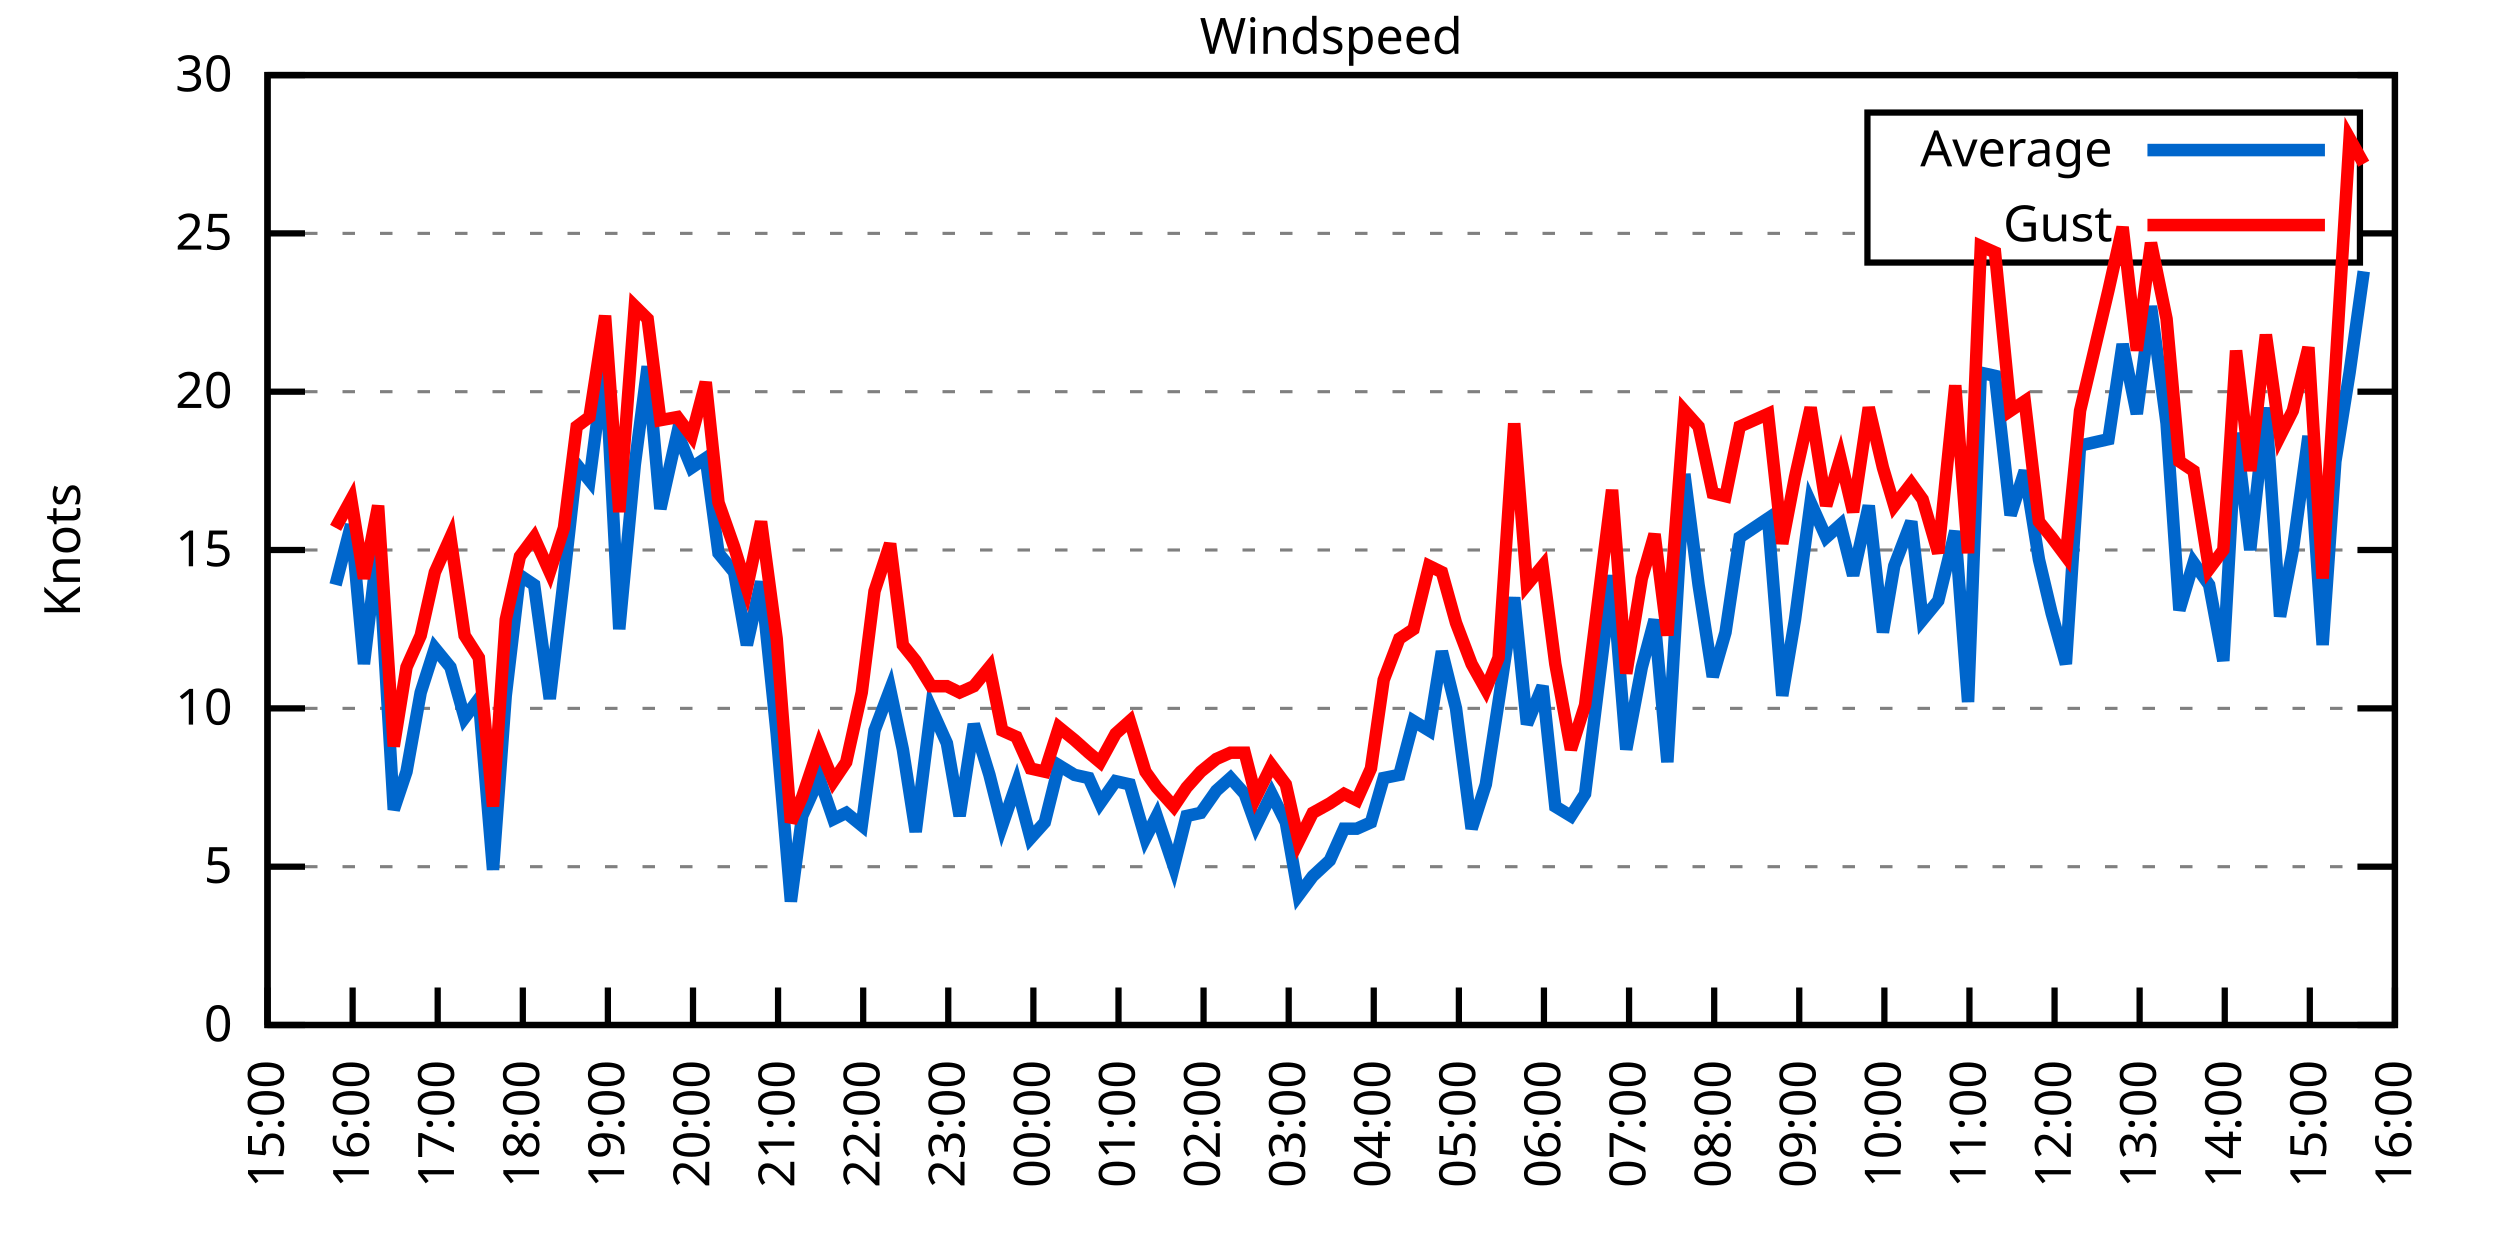
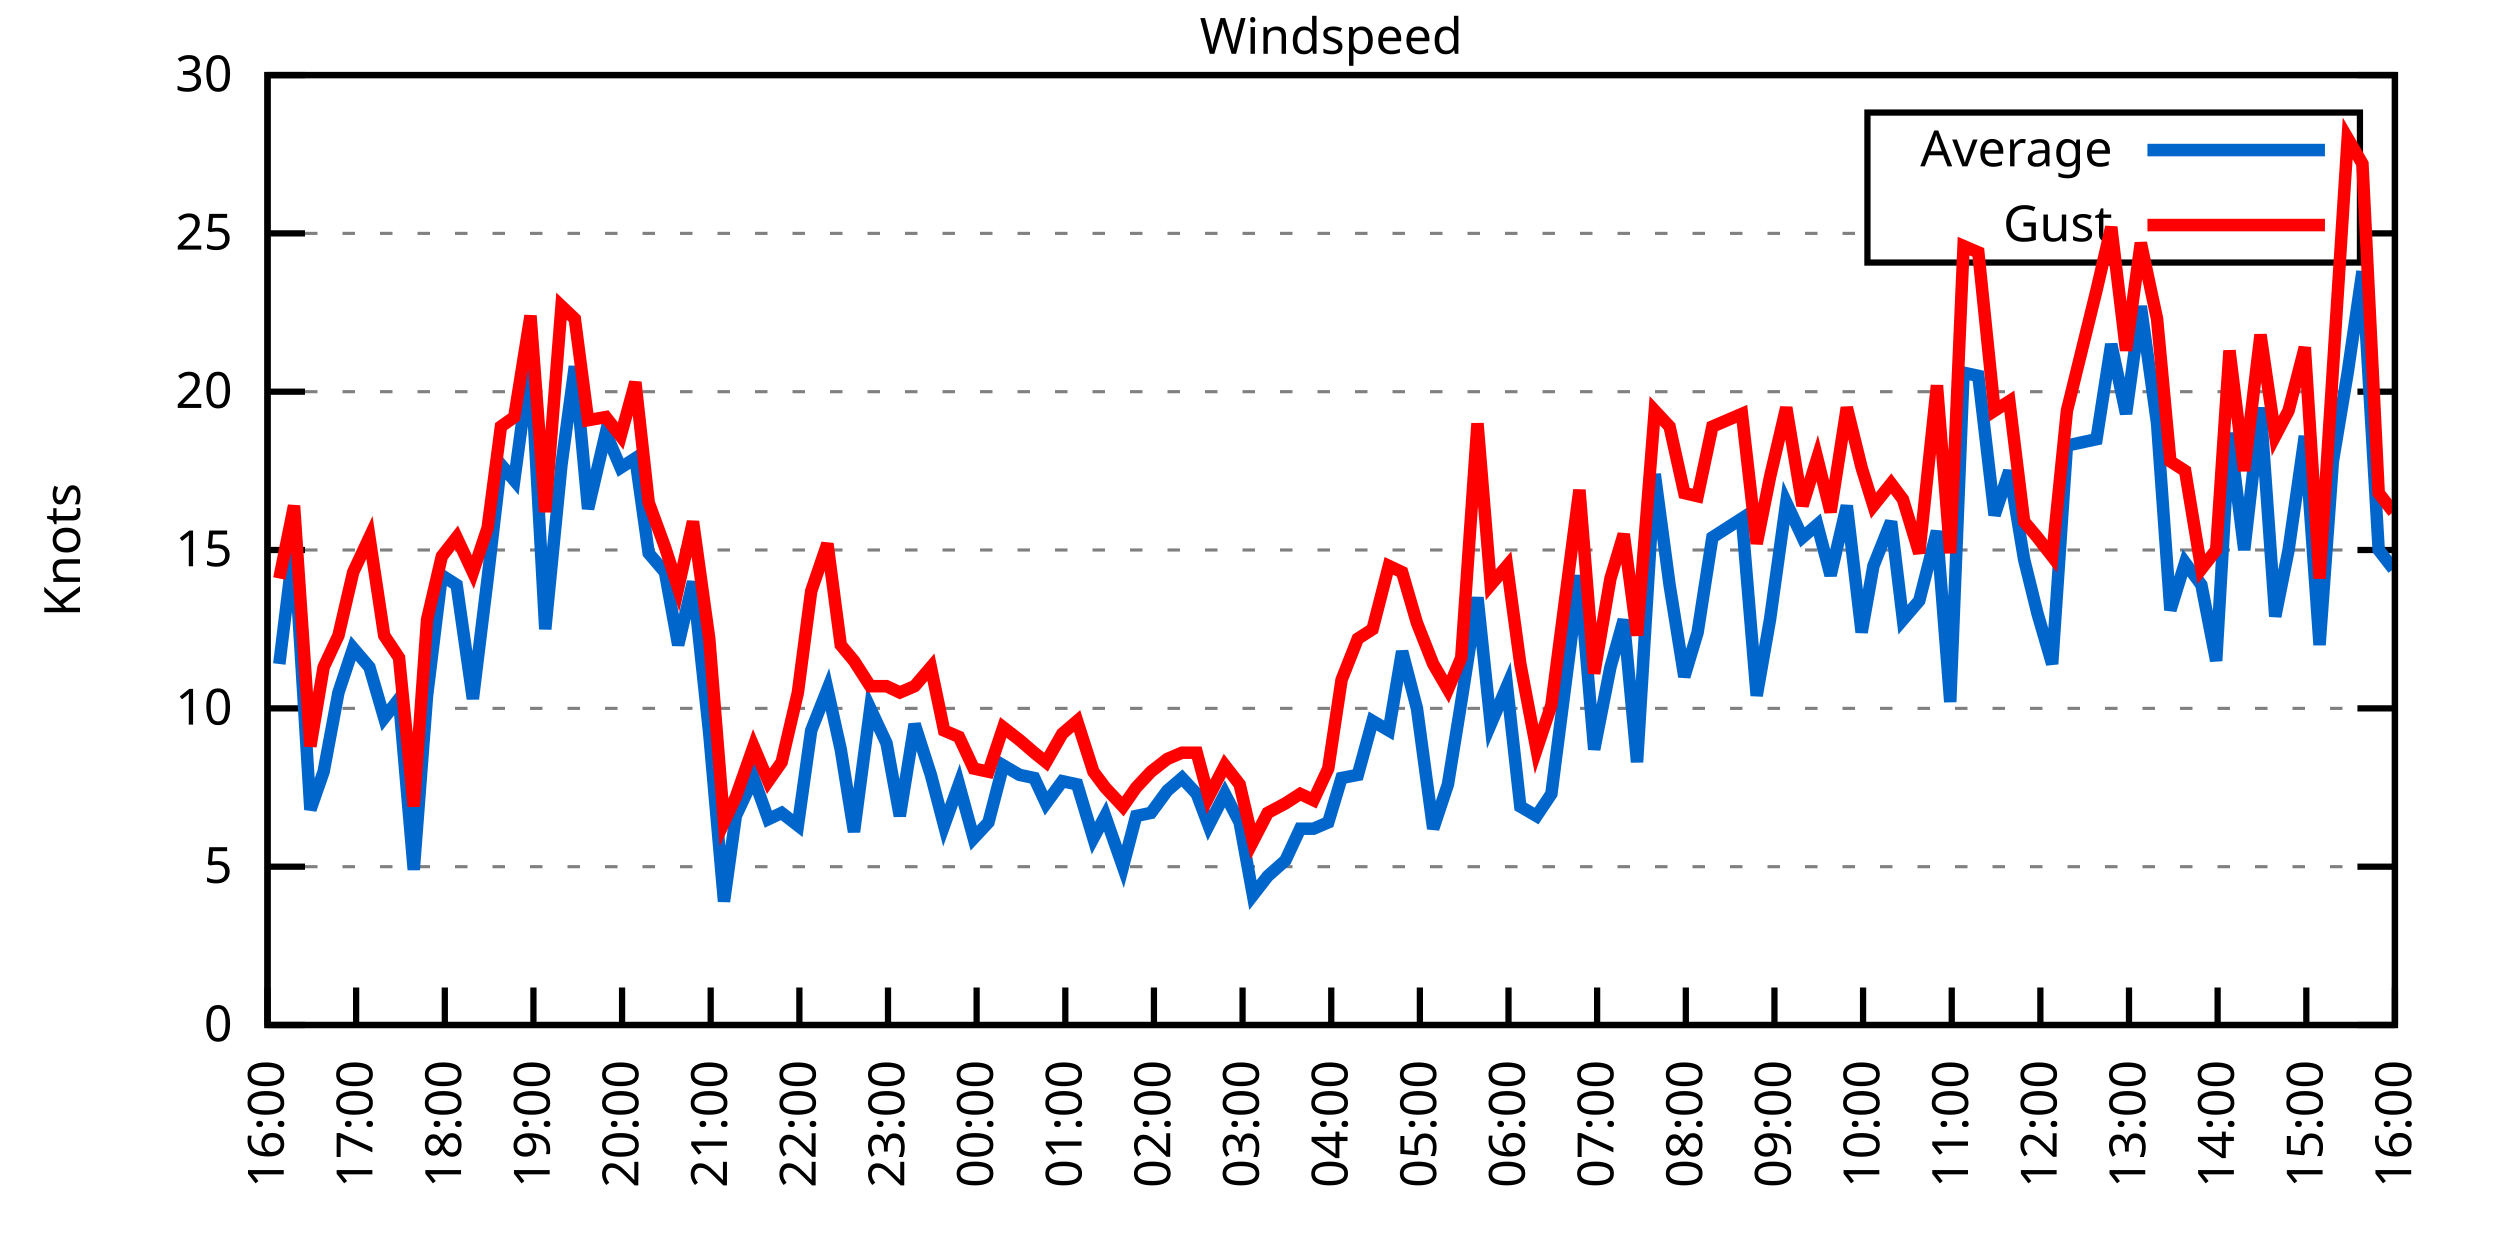
<svg xmlns="http://www.w3.org/2000/svg" xmlns:xlink="http://www.w3.org/1999/xlink" width="400" height="200" viewBox="0 0 400 200">
  <g id="gnuplot_canvas">
    <rect x="0" y="0" width="400" height="200" fill="none" />
    <defs>
      <circle id="gpDot" r="0.5" stroke-width="0.5" stroke="currentColor" />
      <path id="gpPt0" stroke-width="0.333" stroke="currentColor" d="M-1,0 h2 M0,-1 v2" />
      <path id="gpPt1" stroke-width="0.333" stroke="currentColor" d="M-1,-1 L1,1 M1,-1 L-1,1" />
      <path id="gpPt2" stroke-width="0.333" stroke="currentColor" d="M-1,0 L1,0 M0,-1 L0,1 M-1,-1 L1,1 M-1,1 L1,-1" />
      <rect id="gpPt3" stroke-width="0.333" stroke="currentColor" x="-1" y="-1" width="2" height="2" />
      <rect id="gpPt4" stroke-width="0.333" stroke="currentColor" fill="currentColor" x="-1" y="-1" width="2" height="2" />
      <circle id="gpPt5" stroke-width="0.333" stroke="currentColor" cx="0" cy="0" r="1" />
      <use xlink:href="#gpPt5" id="gpPt6" fill="currentColor" stroke="none" />
      <path id="gpPt7" stroke-width="0.333" stroke="currentColor" d="M0,-1.33 L-1.33,0.67 L1.33,0.67 z" />
      <use xlink:href="#gpPt7" id="gpPt8" fill="currentColor" stroke="none" />
      <use xlink:href="#gpPt7" id="gpPt9" stroke="currentColor" transform="rotate(180)" />
      <use xlink:href="#gpPt9" id="gpPt10" fill="currentColor" stroke="none" />
      <use xlink:href="#gpPt3" id="gpPt11" stroke="currentColor" transform="rotate(45)" />
      <use xlink:href="#gpPt11" id="gpPt12" fill="currentColor" stroke="none" />
      <path id="gpPt13" stroke-width="0.333" stroke="currentColor" d="M0,1.330 L1.265,0.411 L0.782,-1.067 L-0.782,-1.076 L-1.265,0.411 z" />
      <use xlink:href="#gpPt13" id="gpPt14" fill="currentColor" stroke="none" />
      <filter id="textbox" filterUnits="objectBoundingBox" x="0" y="0" height="1" width="1">
        <feFlood flood-color="white" flood-opacity="1" result="bgnd" />
        <feComposite in="SourceGraphic" in2="bgnd" operator="atop" />
      </filter>
      <filter id="greybox" filterUnits="objectBoundingBox" x="0" y="0" height="1" width="1">
        <feFlood flood-color="lightgrey" flood-opacity="1" result="grey" />
        <feComposite in="SourceGraphic" in2="grey" operator="atop" />
      </filter>
    </defs>
    <g fill="none" color="white" stroke="currentColor" stroke-width="1.00" stroke-linecap="butt" stroke-linejoin="miter">
</g>
    <g fill="none" color="black" stroke="currentColor" stroke-width="1.00" stroke-linecap="butt" stroke-linejoin="miter">
      <g stroke="none" shape-rendering="crispEdges">
        <polygon fill="rgb(255, 255, 255)" points="42.80,164.00 383.18,164.00 383.18,12.02 42.80,12.02 " />
      </g>
    </g>
    <g fill="none" color="black" stroke="currentColor" stroke-width="1.00" stroke-linecap="butt" stroke-linejoin="miter">
</g>
    <g fill="none" color="black" stroke="black" stroke-width="0.50" stroke-linecap="butt" stroke-linejoin="miter">
</g>
    <g fill="none" color="gray" stroke="currentColor" stroke-width="0.50" stroke-linecap="butt" stroke-linejoin="miter">
      <path stroke="gray" stroke-dasharray="2,4" class="gridline" d="M42.80,164.00 L383.19,164.00  " />
    </g>
    <g fill="none" color="gray" stroke="gray" stroke-width="1.00" stroke-linecap="butt" stroke-linejoin="miter">
</g>
    <g fill="none" color="black" stroke="currentColor" stroke-width="1.00" stroke-linecap="butt" stroke-linejoin="miter">
      <path stroke="black" d="M42.80,164.00 L48.80,164.00 M383.19,164.00 L377.19,164.00  " />
      <g transform="translate(37.20,166.60)" stroke="none" fill="black" font-family="Sans" font-size="8.00" text-anchor="end">
        <text>
          <tspan font-family="Sans"> 0</tspan>
        </text>
      </g>
    </g>
    <g fill="none" color="black" stroke="currentColor" stroke-width="1.00" stroke-linecap="butt" stroke-linejoin="miter">
</g>
    <g fill="none" color="black" stroke="black" stroke-width="0.50" stroke-linecap="butt" stroke-linejoin="miter">
</g>
    <g fill="none" color="gray" stroke="currentColor" stroke-width="0.50" stroke-linecap="butt" stroke-linejoin="miter">
      <path stroke="gray" stroke-dasharray="2,4" class="gridline" d="M42.80,138.67 L383.19,138.67  " />
    </g>
    <g fill="none" color="gray" stroke="gray" stroke-width="1.00" stroke-linecap="butt" stroke-linejoin="miter">
</g>
    <g fill="none" color="black" stroke="currentColor" stroke-width="1.00" stroke-linecap="butt" stroke-linejoin="miter">
      <path stroke="black" d="M42.80,138.67 L48.80,138.67 M383.19,138.67 L377.19,138.67  " />
      <g transform="translate(37.20,141.27)" stroke="none" fill="black" font-family="Sans" font-size="8.00" text-anchor="end">
        <text>
          <tspan font-family="Sans"> 5</tspan>
        </text>
      </g>
    </g>
    <g fill="none" color="black" stroke="currentColor" stroke-width="1.00" stroke-linecap="butt" stroke-linejoin="miter">
</g>
    <g fill="none" color="black" stroke="black" stroke-width="0.50" stroke-linecap="butt" stroke-linejoin="miter">
</g>
    <g fill="none" color="gray" stroke="currentColor" stroke-width="0.50" stroke-linecap="butt" stroke-linejoin="miter">
      <path stroke="gray" stroke-dasharray="2,4" class="gridline" d="M42.80,113.34 L383.19,113.34  " />
    </g>
    <g fill="none" color="gray" stroke="gray" stroke-width="1.00" stroke-linecap="butt" stroke-linejoin="miter">
</g>
    <g fill="none" color="black" stroke="currentColor" stroke-width="1.00" stroke-linecap="butt" stroke-linejoin="miter">
      <path stroke="black" d="M42.80,113.34 L48.80,113.34 M383.19,113.34 L377.19,113.34  " />
      <g transform="translate(37.20,115.94)" stroke="none" fill="black" font-family="Sans" font-size="8.00" text-anchor="end">
        <text>
          <tspan font-family="Sans"> 10</tspan>
        </text>
      </g>
    </g>
    <g fill="none" color="black" stroke="currentColor" stroke-width="1.00" stroke-linecap="butt" stroke-linejoin="miter">
</g>
    <g fill="none" color="black" stroke="black" stroke-width="0.50" stroke-linecap="butt" stroke-linejoin="miter">
</g>
    <g fill="none" color="gray" stroke="currentColor" stroke-width="0.50" stroke-linecap="butt" stroke-linejoin="miter">
      <path stroke="gray" stroke-dasharray="2,4" class="gridline" d="M42.80,88.00 L383.19,88.00  " />
    </g>
    <g fill="none" color="gray" stroke="gray" stroke-width="1.00" stroke-linecap="butt" stroke-linejoin="miter">
</g>
    <g fill="none" color="black" stroke="currentColor" stroke-width="1.00" stroke-linecap="butt" stroke-linejoin="miter">
      <path stroke="black" d="M42.80,88.00 L48.80,88.00 M383.19,88.00 L377.19,88.00  " />
      <g transform="translate(37.20,90.60)" stroke="none" fill="black" font-family="Sans" font-size="8.00" text-anchor="end">
        <text>
          <tspan font-family="Sans"> 15</tspan>
        </text>
      </g>
    </g>
    <g fill="none" color="black" stroke="currentColor" stroke-width="1.00" stroke-linecap="butt" stroke-linejoin="miter">
</g>
    <g fill="none" color="black" stroke="black" stroke-width="0.50" stroke-linecap="butt" stroke-linejoin="miter">
</g>
    <g fill="none" color="gray" stroke="currentColor" stroke-width="0.50" stroke-linecap="butt" stroke-linejoin="miter">
      <path stroke="gray" stroke-dasharray="2,4" class="gridline" d="M42.80,62.67 L383.19,62.67  " />
    </g>
    <g fill="none" color="gray" stroke="gray" stroke-width="1.00" stroke-linecap="butt" stroke-linejoin="miter">
</g>
    <g fill="none" color="black" stroke="currentColor" stroke-width="1.00" stroke-linecap="butt" stroke-linejoin="miter">
      <path stroke="black" d="M42.80,62.67 L48.80,62.67 M383.19,62.67 L377.19,62.67  " />
      <g transform="translate(37.20,65.27)" stroke="none" fill="black" font-family="Sans" font-size="8.00" text-anchor="end">
        <text>
          <tspan font-family="Sans"> 20</tspan>
        </text>
      </g>
    </g>
    <g fill="none" color="black" stroke="currentColor" stroke-width="1.00" stroke-linecap="butt" stroke-linejoin="miter">
</g>
    <g fill="none" color="black" stroke="black" stroke-width="0.50" stroke-linecap="butt" stroke-linejoin="miter">
</g>
    <g fill="none" color="gray" stroke="currentColor" stroke-width="0.50" stroke-linecap="butt" stroke-linejoin="miter">
      <path stroke="gray" stroke-dasharray="2,4" class="gridline" d="M42.80,37.34 L298.79,37.34 M377.59,37.34 L383.19,37.34  " />
    </g>
    <g fill="none" color="gray" stroke="gray" stroke-width="1.00" stroke-linecap="butt" stroke-linejoin="miter">
</g>
    <g fill="none" color="black" stroke="currentColor" stroke-width="1.00" stroke-linecap="butt" stroke-linejoin="miter">
      <path stroke="black" d="M42.80,37.34 L48.80,37.34 M383.19,37.34 L377.19,37.34  " />
      <g transform="translate(37.20,39.94)" stroke="none" fill="black" font-family="Sans" font-size="8.00" text-anchor="end">
        <text>
          <tspan font-family="Sans"> 25</tspan>
        </text>
      </g>
    </g>
    <g fill="none" color="black" stroke="currentColor" stroke-width="1.00" stroke-linecap="butt" stroke-linejoin="miter">
</g>
    <g fill="none" color="black" stroke="black" stroke-width="0.50" stroke-linecap="butt" stroke-linejoin="miter">
</g>
    <g fill="none" color="gray" stroke="currentColor" stroke-width="0.50" stroke-linecap="butt" stroke-linejoin="miter">
      <path stroke="gray" stroke-dasharray="2,4" class="gridline" d="M42.80,12.01 L383.19,12.01  " />
    </g>
    <g fill="none" color="gray" stroke="gray" stroke-width="1.00" stroke-linecap="butt" stroke-linejoin="miter">
</g>
    <g fill="none" color="black" stroke="currentColor" stroke-width="1.00" stroke-linecap="butt" stroke-linejoin="miter">
      <path stroke="black" d="M42.80,12.01 L48.80,12.01 M383.19,12.01 L377.19,12.01  " />
      <g transform="translate(37.20,14.61)" stroke="none" fill="black" font-family="Sans" font-size="8.00" text-anchor="end">
        <text>
          <tspan font-family="Sans"> 30</tspan>
        </text>
      </g>
    </g>
    <g fill="none" color="black" stroke="currentColor" stroke-width="1.00" stroke-linecap="butt" stroke-linejoin="miter">
      <path stroke="black" d="M42.80,164.00 L42.80,158.00  " />
      <g transform="translate(45.40,169.60) rotate(270.00)" stroke="none" fill="black" font-family="Sans" font-size="8.00" text-anchor="end">
        <text>
-           <tspan font-family="Sans">15:00</tspan>
-         </text>
-       </g>
-     </g>
-     <g fill="none" color="black" stroke="currentColor" stroke-width="1.00" stroke-linecap="butt" stroke-linejoin="miter">
-       <path stroke="black" d="M56.42,164.00 L56.42,158.00  " />
-       <g transform="translate(59.02,169.60) rotate(270.00)" stroke="none" fill="black" font-family="Sans" font-size="8.00" text-anchor="end">
-         <text>
          <tspan font-family="Sans">16:00</tspan>
        </text>
      </g>
    </g>
    <g fill="none" color="black" stroke="currentColor" stroke-width="1.00" stroke-linecap="butt" stroke-linejoin="miter">
-       <path stroke="black" d="M70.03,164.00 L70.03,158.00  " />
-       <g transform="translate(72.63,169.60) rotate(270.00)" stroke="none" fill="black" font-family="Sans" font-size="8.00" text-anchor="end">
+       <path stroke="black" d="M56.98,164.00 L56.98,158.00  " />
+       <g transform="translate(59.58,169.60) rotate(270.00)" stroke="none" fill="black" font-family="Sans" font-size="8.00" text-anchor="end">
        <text>
          <tspan font-family="Sans">17:00</tspan>
        </text>
      </g>
    </g>
    <g fill="none" color="black" stroke="currentColor" stroke-width="1.00" stroke-linecap="butt" stroke-linejoin="miter">
-       <path stroke="black" d="M83.65,164.00 L83.65,158.00  " />
-       <g transform="translate(86.25,169.60) rotate(270.00)" stroke="none" fill="black" font-family="Sans" font-size="8.00" text-anchor="end">
+       <path stroke="black" d="M71.17,164.00 L71.17,158.00  " />
+       <g transform="translate(73.77,169.60) rotate(270.00)" stroke="none" fill="black" font-family="Sans" font-size="8.00" text-anchor="end">
        <text>
          <tspan font-family="Sans">18:00</tspan>
        </text>
      </g>
    </g>
    <g fill="none" color="black" stroke="currentColor" stroke-width="1.00" stroke-linecap="butt" stroke-linejoin="miter">
-       <path stroke="black" d="M97.26,164.00 L97.26,158.00  " />
-       <g transform="translate(99.86,169.60) rotate(270.00)" stroke="none" fill="black" font-family="Sans" font-size="8.00" text-anchor="end">
+       <path stroke="black" d="M85.35,164.00 L85.35,158.00  " />
+       <g transform="translate(87.95,169.60) rotate(270.00)" stroke="none" fill="black" font-family="Sans" font-size="8.00" text-anchor="end">
        <text>
          <tspan font-family="Sans">19:00</tspan>
        </text>
      </g>
    </g>
    <g fill="none" color="black" stroke="currentColor" stroke-width="1.00" stroke-linecap="butt" stroke-linejoin="miter">
-       <path stroke="black" d="M110.88,164.00 L110.88,158.00  " />
-       <g transform="translate(113.48,169.60) rotate(270.00)" stroke="none" fill="black" font-family="Sans" font-size="8.00" text-anchor="end">
+       <path stroke="black" d="M99.53,164.00 L99.53,158.00  " />
+       <g transform="translate(102.13,169.60) rotate(270.00)" stroke="none" fill="black" font-family="Sans" font-size="8.00" text-anchor="end">
        <text>
          <tspan font-family="Sans">20:00</tspan>
        </text>
      </g>
    </g>
    <g fill="none" color="black" stroke="currentColor" stroke-width="1.00" stroke-linecap="butt" stroke-linejoin="miter">
-       <path stroke="black" d="M124.49,164.00 L124.49,158.00  " />
-       <g transform="translate(127.09,169.60) rotate(270.00)" stroke="none" fill="black" font-family="Sans" font-size="8.00" text-anchor="end">
+       <path stroke="black" d="M113.71,164.00 L113.71,158.00  " />
+       <g transform="translate(116.31,169.60) rotate(270.00)" stroke="none" fill="black" font-family="Sans" font-size="8.00" text-anchor="end">
        <text>
          <tspan font-family="Sans">21:00</tspan>
        </text>
      </g>
    </g>
    <g fill="none" color="black" stroke="currentColor" stroke-width="1.00" stroke-linecap="butt" stroke-linejoin="miter">
-       <path stroke="black" d="M138.11,164.00 L138.11,158.00  " />
-       <g transform="translate(140.71,169.60) rotate(270.00)" stroke="none" fill="black" font-family="Sans" font-size="8.00" text-anchor="end">
+       <path stroke="black" d="M127.90,164.00 L127.90,158.00  " />
+       <g transform="translate(130.50,169.60) rotate(270.00)" stroke="none" fill="black" font-family="Sans" font-size="8.00" text-anchor="end">
        <text>
          <tspan font-family="Sans">22:00</tspan>
        </text>
      </g>
    </g>
    <g fill="none" color="black" stroke="currentColor" stroke-width="1.00" stroke-linecap="butt" stroke-linejoin="miter">
-       <path stroke="black" d="M151.72,164.00 L151.72,158.00  " />
-       <g transform="translate(154.32,169.60) rotate(270.00)" stroke="none" fill="black" font-family="Sans" font-size="8.00" text-anchor="end">
+       <path stroke="black" d="M142.08,164.00 L142.08,158.00  " />
+       <g transform="translate(144.68,169.60) rotate(270.00)" stroke="none" fill="black" font-family="Sans" font-size="8.00" text-anchor="end">
        <text>
          <tspan font-family="Sans">23:00</tspan>
        </text>
      </g>
    </g>
    <g fill="none" color="black" stroke="currentColor" stroke-width="1.00" stroke-linecap="butt" stroke-linejoin="miter">
-       <path stroke="black" d="M165.34,164.00 L165.34,158.00  " />
-       <g transform="translate(167.94,169.60) rotate(270.00)" stroke="none" fill="black" font-family="Sans" font-size="8.00" text-anchor="end">
+       <path stroke="black" d="M156.26,164.00 L156.26,158.00  " />
+       <g transform="translate(158.86,169.60) rotate(270.00)" stroke="none" fill="black" font-family="Sans" font-size="8.00" text-anchor="end">
        <text>
          <tspan font-family="Sans">00:00</tspan>
        </text>
      </g>
    </g>
    <g fill="none" color="black" stroke="currentColor" stroke-width="1.00" stroke-linecap="butt" stroke-linejoin="miter">
-       <path stroke="black" d="M178.96,164.00 L178.96,158.00  " />
-       <g transform="translate(181.56,169.60) rotate(270.00)" stroke="none" fill="black" font-family="Sans" font-size="8.00" text-anchor="end">
+       <path stroke="black" d="M170.45,164.00 L170.45,158.00  " />
+       <g transform="translate(173.05,169.60) rotate(270.00)" stroke="none" fill="black" font-family="Sans" font-size="8.00" text-anchor="end">
        <text>
          <tspan font-family="Sans">01:00</tspan>
        </text>
      </g>
    </g>
    <g fill="none" color="black" stroke="currentColor" stroke-width="1.00" stroke-linecap="butt" stroke-linejoin="miter">
-       <path stroke="black" d="M192.57,164.00 L192.57,158.00  " />
-       <g transform="translate(195.17,169.60) rotate(270.00)" stroke="none" fill="black" font-family="Sans" font-size="8.00" text-anchor="end">
+       <path stroke="black" d="M184.63,164.00 L184.63,158.00  " />
+       <g transform="translate(187.23,169.60) rotate(270.00)" stroke="none" fill="black" font-family="Sans" font-size="8.00" text-anchor="end">
        <text>
          <tspan font-family="Sans">02:00</tspan>
        </text>
      </g>
    </g>
    <g fill="none" color="black" stroke="currentColor" stroke-width="1.00" stroke-linecap="butt" stroke-linejoin="miter">
-       <path stroke="black" d="M206.19,164.00 L206.19,158.00  " />
-       <g transform="translate(208.79,169.60) rotate(270.00)" stroke="none" fill="black" font-family="Sans" font-size="8.00" text-anchor="end">
+       <path stroke="black" d="M198.81,164.00 L198.81,158.00  " />
+       <g transform="translate(201.41,169.60) rotate(270.00)" stroke="none" fill="black" font-family="Sans" font-size="8.00" text-anchor="end">
        <text>
          <tspan font-family="Sans">03:00</tspan>
        </text>
      </g>
    </g>
    <g fill="none" color="black" stroke="currentColor" stroke-width="1.00" stroke-linecap="butt" stroke-linejoin="miter">
-       <path stroke="black" d="M219.80,164.00 L219.80,158.00  " />
-       <g transform="translate(222.40,169.60) rotate(270.00)" stroke="none" fill="black" font-family="Sans" font-size="8.00" text-anchor="end">
+       <path stroke="black" d="M213.00,164.00 L213.00,158.00  " />
+       <g transform="translate(215.60,169.60) rotate(270.00)" stroke="none" fill="black" font-family="Sans" font-size="8.00" text-anchor="end">
        <text>
          <tspan font-family="Sans">04:00</tspan>
        </text>
      </g>
    </g>
    <g fill="none" color="black" stroke="currentColor" stroke-width="1.00" stroke-linecap="butt" stroke-linejoin="miter">
-       <path stroke="black" d="M233.42,164.00 L233.42,158.00  " />
-       <g transform="translate(236.02,169.60) rotate(270.00)" stroke="none" fill="black" font-family="Sans" font-size="8.00" text-anchor="end">
+       <path stroke="black" d="M227.18,164.00 L227.18,158.00  " />
+       <g transform="translate(229.78,169.60) rotate(270.00)" stroke="none" fill="black" font-family="Sans" font-size="8.00" text-anchor="end">
        <text>
          <tspan font-family="Sans">05:00</tspan>
        </text>
      </g>
    </g>
    <g fill="none" color="black" stroke="currentColor" stroke-width="1.00" stroke-linecap="butt" stroke-linejoin="miter">
-       <path stroke="black" d="M247.03,164.00 L247.03,158.00  " />
-       <g transform="translate(249.63,169.60) rotate(270.00)" stroke="none" fill="black" font-family="Sans" font-size="8.00" text-anchor="end">
+       <path stroke="black" d="M241.36,164.00 L241.36,158.00  " />
+       <g transform="translate(243.96,169.60) rotate(270.00)" stroke="none" fill="black" font-family="Sans" font-size="8.00" text-anchor="end">
        <text>
          <tspan font-family="Sans">06:00</tspan>
        </text>
      </g>
    </g>
    <g fill="none" color="black" stroke="currentColor" stroke-width="1.00" stroke-linecap="butt" stroke-linejoin="miter">
-       <path stroke="black" d="M260.65,164.00 L260.65,158.00  " />
-       <g transform="translate(263.25,169.60) rotate(270.00)" stroke="none" fill="black" font-family="Sans" font-size="8.00" text-anchor="end">
+       <path stroke="black" d="M255.54,164.00 L255.54,158.00  " />
+       <g transform="translate(258.14,169.60) rotate(270.00)" stroke="none" fill="black" font-family="Sans" font-size="8.00" text-anchor="end">
        <text>
          <tspan font-family="Sans">07:00</tspan>
        </text>
      </g>
    </g>
    <g fill="none" color="black" stroke="currentColor" stroke-width="1.00" stroke-linecap="butt" stroke-linejoin="miter">
-       <path stroke="black" d="M274.27,164.00 L274.27,158.00  " />
-       <g transform="translate(276.87,169.60) rotate(270.00)" stroke="none" fill="black" font-family="Sans" font-size="8.00" text-anchor="end">
+       <path stroke="black" d="M269.73,164.00 L269.73,158.00  " />
+       <g transform="translate(272.33,169.60) rotate(270.00)" stroke="none" fill="black" font-family="Sans" font-size="8.00" text-anchor="end">
        <text>
          <tspan font-family="Sans">08:00</tspan>
        </text>
      </g>
    </g>
    <g fill="none" color="black" stroke="currentColor" stroke-width="1.00" stroke-linecap="butt" stroke-linejoin="miter">
-       <path stroke="black" d="M287.88,164.00 L287.88,158.00  " />
-       <g transform="translate(290.48,169.60) rotate(270.00)" stroke="none" fill="black" font-family="Sans" font-size="8.00" text-anchor="end">
+       <path stroke="black" d="M283.91,164.00 L283.91,158.00  " />
+       <g transform="translate(286.51,169.60) rotate(270.00)" stroke="none" fill="black" font-family="Sans" font-size="8.00" text-anchor="end">
        <text>
          <tspan font-family="Sans">09:00</tspan>
        </text>
      </g>
    </g>
    <g fill="none" color="black" stroke="currentColor" stroke-width="1.00" stroke-linecap="butt" stroke-linejoin="miter">
-       <path stroke="black" d="M301.50,164.00 L301.50,158.00  " />
-       <g transform="translate(304.10,169.60) rotate(270.00)" stroke="none" fill="black" font-family="Sans" font-size="8.00" text-anchor="end">
+       <path stroke="black" d="M298.09,164.00 L298.09,158.00  " />
+       <g transform="translate(300.69,169.60) rotate(270.00)" stroke="none" fill="black" font-family="Sans" font-size="8.00" text-anchor="end">
        <text>
          <tspan font-family="Sans">10:00</tspan>
        </text>
      </g>
    </g>
    <g fill="none" color="black" stroke="currentColor" stroke-width="1.00" stroke-linecap="butt" stroke-linejoin="miter">
-       <path stroke="black" d="M315.11,164.00 L315.11,158.00  " />
-       <g transform="translate(317.71,169.60) rotate(270.00)" stroke="none" fill="black" font-family="Sans" font-size="8.00" text-anchor="end">
+       <path stroke="black" d="M312.28,164.00 L312.28,158.00  " />
+       <g transform="translate(314.88,169.60) rotate(270.00)" stroke="none" fill="black" font-family="Sans" font-size="8.00" text-anchor="end">
        <text>
          <tspan font-family="Sans">11:00</tspan>
        </text>
      </g>
    </g>
    <g fill="none" color="black" stroke="currentColor" stroke-width="1.00" stroke-linecap="butt" stroke-linejoin="miter">
-       <path stroke="black" d="M328.73,164.00 L328.73,158.00  " />
-       <g transform="translate(331.33,169.60) rotate(270.00)" stroke="none" fill="black" font-family="Sans" font-size="8.00" text-anchor="end">
+       <path stroke="black" d="M326.46,164.00 L326.46,158.00  " />
+       <g transform="translate(329.06,169.60) rotate(270.00)" stroke="none" fill="black" font-family="Sans" font-size="8.00" text-anchor="end">
        <text>
          <tspan font-family="Sans">12:00</tspan>
        </text>
      </g>
    </g>
    <g fill="none" color="black" stroke="currentColor" stroke-width="1.00" stroke-linecap="butt" stroke-linejoin="miter">
-       <path stroke="black" d="M342.34,164.00 L342.34,158.00  " />
-       <g transform="translate(344.94,169.60) rotate(270.00)" stroke="none" fill="black" font-family="Sans" font-size="8.00" text-anchor="end">
+       <path stroke="black" d="M340.64,164.00 L340.64,158.00  " />
+       <g transform="translate(343.24,169.60) rotate(270.00)" stroke="none" fill="black" font-family="Sans" font-size="8.00" text-anchor="end">
        <text>
          <tspan font-family="Sans">13:00</tspan>
        </text>
      </g>
    </g>
    <g fill="none" color="black" stroke="currentColor" stroke-width="1.00" stroke-linecap="butt" stroke-linejoin="miter">
-       <path stroke="black" d="M355.96,164.00 L355.96,158.00  " />
-       <g transform="translate(358.56,169.60) rotate(270.00)" stroke="none" fill="black" font-family="Sans" font-size="8.00" text-anchor="end">
+       <path stroke="black" d="M354.82,164.00 L354.82,158.00  " />
+       <g transform="translate(357.42,169.60) rotate(270.00)" stroke="none" fill="black" font-family="Sans" font-size="8.00" text-anchor="end">
        <text>
          <tspan font-family="Sans">14:00</tspan>
        </text>
      </g>
    </g>
    <g fill="none" color="black" stroke="currentColor" stroke-width="1.00" stroke-linecap="butt" stroke-linejoin="miter">
-       <path stroke="black" d="M369.57,164.00 L369.57,158.00  " />
-       <g transform="translate(372.17,169.60) rotate(270.00)" stroke="none" fill="black" font-family="Sans" font-size="8.00" text-anchor="end">
+       <path stroke="black" d="M369.01,164.00 L369.01,158.00  " />
+       <g transform="translate(371.61,169.60) rotate(270.00)" stroke="none" fill="black" font-family="Sans" font-size="8.00" text-anchor="end">
        <text>
          <tspan font-family="Sans">15:00</tspan>
        </text>
      </g>
    </g>
    <g fill="none" color="black" stroke="currentColor" stroke-width="1.00" stroke-linecap="butt" stroke-linejoin="miter">
      <path stroke="black" d="M383.19,164.00 L383.19,158.00  " />
      <g transform="translate(385.79,169.60) rotate(270.00)" stroke="none" fill="black" font-family="Sans" font-size="8.00" text-anchor="end">
        <text>
          <tspan font-family="Sans">16:00</tspan>
        </text>
      </g>
    </g>
    <g fill="none" color="black" stroke="currentColor" stroke-width="1.00" stroke-linecap="butt" stroke-linejoin="miter">
</g>
    <g fill="none" color="black" stroke="currentColor" stroke-width="1.00" stroke-linecap="butt" stroke-linejoin="miter">
      <path stroke="black" d="M42.80,12.01 L42.80,164.00 L383.19,164.00 L383.19,12.01 L42.80,12.01 Z  " />
    </g>
    <g fill="none" color="black" stroke="currentColor" stroke-width="1.00" stroke-linecap="butt" stroke-linejoin="miter">
</g>
    <g fill="none" color="black" stroke="currentColor" stroke-width="1.00" stroke-linecap="butt" stroke-linejoin="miter">
      <path stroke="black" d="M298.79,42.01 L298.79,18.01 L377.59,18.01 L377.59,42.01 L298.79,42.01 Z  " />
    </g>
    <g id="Windspeed_plot_1">
      <g fill="none" color="white" stroke="black" stroke-width="2.00" stroke-linecap="butt" stroke-linejoin="miter">
</g>
      <g fill="none" color="black" stroke="currentColor" stroke-width="2.00" stroke-linecap="butt" stroke-linejoin="miter">
        <g transform="translate(337.99,26.61)" stroke="none" fill="black" font-family="Sans" font-size="8.00" text-anchor="end">
          <text>
            <tspan font-family="Sans">Average</tspan>
          </text>
        </g>
      </g>
      <g fill="none" color="black" stroke="currentColor" stroke-width="2.00" stroke-linecap="butt" stroke-linejoin="miter">
-         <path stroke="rgb(  0, 102, 204)" d="M343.59,24.01 L371.99,24.01 M53.69,93.58 L56.19,83.95 L58.23,106.24 L60.50,86.99 L63.00,129.55 L65.04,123.47   L67.31,110.80 L69.58,103.71 L72.07,106.75 L74.34,114.86 L76.61,111.82 L78.88,139.17 L80.92,111.31 L83.19,92.06   L85.46,93.58 L87.96,111.82 L90.23,92.56 L92.27,74.33 L94.31,76.86 L96.81,57.61 L99.08,100.67 L101.57,74.33   L103.62,58.62 L105.66,81.42 L108.38,69.26 L110.65,74.83 L112.92,73.31 L114.96,88.51 L117.46,91.55 L119.50,103.20   L121.77,93.07 L124.27,117.39 L126.54,144.24 L128.35,130.56 L131.07,124.48 L133.34,131.07 L135.39,130.06 L137.88,132.08   L139.92,116.88 L142.42,110.30 L144.46,119.92 L146.51,133.10 L149.00,113.34 L151.50,118.91 L153.54,130.56 L155.81,115.87   L158.31,123.98 L160.35,132.08 L162.62,125.50 L164.89,134.11 L167.16,131.58 L169.43,122.46 L171.92,123.98 L174.19,124.48   L176.01,128.54 L178.50,124.99 L180.77,125.50 L183.27,134.11 L185.08,130.56 L187.81,138.67 L189.85,130.56 L192.12,130.06   L194.61,126.51 L196.88,124.48 L199.15,127.02 L200.97,132.08 L203.46,127.02 L205.73,131.58 L207.78,143.23 L210.04,140.19   L212.77,137.66 L215.04,132.59 L217.08,132.59 L219.35,131.58 L221.39,124.48 L223.89,123.98 L226.16,115.36 L228.65,116.88   L230.70,104.22 L232.96,113.34 L235.46,132.59 L237.73,125.50 L239.77,112.32 L242.27,95.60 L244.31,115.87 L246.81,109.79   L248.85,129.04 L251.35,130.56 L253.61,127.02 L257.93,92.06 L260.20,119.92 L262.69,106.75 L264.73,99.15 L266.78,121.95   L269.50,75.85 L271.77,93.58 L274.04,108.27 L276.08,101.18 L278.35,85.98 L282.89,82.94 L285.16,111.31 L287.20,99.15   L289.70,80.41 L292.19,85.98 L294.46,83.95 L296.50,92.06 L299.00,80.91 L301.27,101.18 L303.08,90.54 L305.81,83.45   L307.62,99.15 L310.12,96.11 L312.84,84.97 L314.89,112.32 L316.93,59.63 L319.20,60.14 L321.69,82.43 L323.96,75.34   L326.23,89.52 L328.27,98.14 L330.54,106.24 L332.81,71.29 L337.35,70.27 L339.62,55.07 L341.89,66.22 L344.16,48.99   L346.65,67.74 L348.70,97.63 L350.97,90.03 L353.46,93.58 L355.73,105.74 L357.77,69.26 L360.04,88.00 L362.54,65.21   L364.81,98.64 L366.85,88.00 L369.35,69.77 L371.62,103.20 L373.66,73.82 L375.93,59.63 L378.20,43.42  " />
+         <path stroke="rgb(  0, 102, 204)" d="M343.59,24.01 L371.99,24.01 M44.69,106.24 L47.05,86.99 L49.66,129.55 L51.78,123.47 L54.15,110.80 L56.51,103.71   L59.11,106.75 L61.47,114.86 L63.84,111.82 L66.20,139.17 L68.33,111.31 L70.69,92.06 L73.06,93.58 L75.66,111.82   L78.02,92.56 L80.15,74.33 L82.28,76.86 L84.88,57.61 L87.24,100.67 L89.84,74.33 L91.97,58.62 L94.09,81.42   L96.93,69.26 L99.30,74.83 L101.66,73.31 L103.79,88.51 L106.39,91.55 L108.51,103.20 L110.88,93.07 L113.48,117.39   L115.84,144.24 L117.73,130.56 L120.57,124.48 L122.93,131.07 L125.06,130.06 L127.66,132.08 L129.79,116.88 L132.39,110.30   L134.52,119.92 L136.64,133.10 L139.24,113.34 L141.84,118.91 L143.97,130.56 L146.34,115.87 L148.94,123.98 L151.06,132.08   L153.43,125.50 L155.79,134.11 L158.15,131.58 L160.52,122.46 L163.12,123.98 L165.48,124.48 L167.37,128.54 L169.97,124.99   L172.34,125.50 L174.94,134.11 L176.83,130.56 L179.67,138.67 L181.79,130.56 L184.16,130.06 L186.76,126.51 L189.12,124.48   L191.48,127.02 L193.38,132.08 L195.98,127.02 L198.34,131.58 L200.47,143.23 L202.83,140.19 L205.67,137.66 L208.03,132.59   L210.16,132.59 L212.52,131.58 L214.65,124.48 L217.25,123.98 L219.61,115.36 L222.21,116.88 L224.34,104.22 L226.71,113.34   L229.31,132.59 L231.67,125.50 L233.80,112.32 L236.40,95.60 L238.52,115.87 L241.12,109.79 L243.25,129.04 L245.85,130.56   L248.22,127.02 L252.71,92.06 L255.07,119.92 L257.67,106.75 L259.80,99.15 L261.93,121.95 L264.76,75.85 L267.13,93.58   L269.49,108.27 L271.62,101.18 L273.98,85.98 L278.71,82.94 L281.07,111.31 L283.20,99.15 L285.80,80.41 L288.40,85.98   L290.76,83.95 L292.89,92.06 L295.49,80.91 L297.86,101.18 L299.75,90.54 L302.58,83.45 L304.47,99.15 L307.08,96.11   L309.91,84.97 L312.04,112.32 L314.17,59.63 L316.53,60.14 L319.13,82.43 L321.49,75.34 L323.86,89.52 L325.99,98.14   L328.35,106.24 L330.71,71.29 L335.44,70.27 L337.80,55.07 L340.17,66.22 L342.53,48.99 L345.13,67.74 L347.26,97.63   L349.62,90.03 L352.22,93.58 L354.59,105.74 L356.72,69.26 L359.08,88.00 L361.68,65.21 L364.04,98.64 L366.17,88.00   L368.77,69.77 L371.13,103.20 L373.26,73.82 L375.63,59.63 L377.99,43.42 L380.59,88.00 L382.95,91.04  " />
      </g>
    </g>
    <g id="Windspeed_plot_2">
      <g fill="none" color="black" stroke="currentColor" stroke-width="2.00" stroke-linecap="butt" stroke-linejoin="miter">
        <g transform="translate(337.99,38.61)" stroke="none" fill="black" font-family="Sans" font-size="8.00" text-anchor="end">
          <text>
            <tspan font-family="Sans">Gust</tspan>
          </text>
        </g>
      </g>
      <g fill="none" color="black" stroke="currentColor" stroke-width="2.00" stroke-linecap="butt" stroke-linejoin="miter">
-         <path stroke="rgb(255,   0,   0)" d="M343.59,36.01 L371.99,36.01 M53.69,84.46 L56.19,79.90 L58.23,92.56 L60.50,80.91 L63.00,119.42 L65.04,106.75   L67.31,101.68 L69.58,91.55 L72.07,85.98 L74.34,101.68 L76.61,105.23 L78.88,129.04 L80.92,99.15 L83.19,89.02   L85.46,85.98 L87.96,91.55 L90.23,84.46 L92.27,68.25 L94.31,66.73 L96.81,50.51 L99.08,81.93 L101.57,48.99   L103.62,51.02 L105.66,67.23 L108.38,66.73 L110.65,69.77 L112.92,61.15 L114.96,80.41 L117.46,87.50 L119.50,94.08   L121.77,83.45 L124.27,102.19 L126.54,131.58 L128.35,127.52 L131.07,119.42 L133.34,124.99 L135.39,121.95 L137.88,110.80   L139.92,94.59 L142.42,86.99 L144.46,103.20 L146.51,105.74 L149.00,109.79 L151.50,109.79 L153.54,110.80 L155.81,109.79   L158.31,106.75 L160.35,116.88 L162.62,117.90 L164.89,122.96 L167.16,123.47 L169.43,116.38 L171.92,118.40 L174.19,120.43   L176.01,121.95 L178.50,117.39 L180.77,115.36 L183.27,123.47 L185.08,126.00 L187.81,129.04 L189.85,126.00 L192.12,123.47   L194.61,121.44 L196.88,120.43 L199.15,120.43 L200.97,127.52 L203.46,122.46 L205.73,125.50 L207.78,134.62 L210.04,130.06   L212.77,128.54 L215.04,127.02 L217.08,128.03 L219.35,122.96 L221.39,108.78 L223.89,102.19 L226.16,100.67 L228.65,90.54   L230.70,91.55 L232.96,99.66 L235.46,106.24 L237.73,110.30 L239.77,105.23 L242.27,67.74 L244.31,93.58 L246.81,90.54   L248.85,106.24 L251.35,119.92 L253.61,112.83 L257.93,78.38 L260.20,107.76 L262.69,92.56 L264.73,85.47 L266.78,101.68   L269.50,65.71 L271.77,68.25 L274.04,78.89 L276.08,79.39 L278.35,68.25 L282.89,66.22 L285.16,86.99 L287.20,76.35   L289.70,65.21 L292.19,80.91 L294.46,73.31 L296.50,81.93 L299.00,65.21 L301.27,74.83 L303.08,80.91 L305.81,77.37   L307.62,79.90 L310.12,88.51 L312.84,61.66 L314.89,88.51 L316.93,39.37 L319.20,40.38 L321.69,65.71 L323.96,64.19   L326.23,83.45 L328.27,85.98 L330.54,89.02 L332.81,65.71 L337.35,46.46 L339.62,36.33 L341.89,56.09 L344.16,38.86   L346.65,51.02 L348.70,73.82 L350.97,75.34 L353.46,91.04 L355.73,88.00 L357.77,56.09 L360.04,75.34 L362.54,53.55   L364.81,69.77 L366.85,65.71 L369.35,55.58 L371.62,92.56 L373.66,59.13 L375.93,22.14 L378.20,26.20  " />
+         <path stroke="rgb(255,   0,   0)" d="M343.59,36.01 L371.99,36.01 M44.69,92.56 L47.05,80.91 L49.66,119.42 L51.78,106.75 L54.15,101.68 L56.51,91.55   L59.11,85.98 L61.47,101.68 L63.84,105.23 L66.20,129.04 L68.33,99.15 L70.69,89.02 L73.06,85.98 L75.66,91.55   L78.02,84.46 L80.15,68.25 L82.28,66.73 L84.88,50.51 L87.24,81.93 L89.84,48.99 L91.97,51.02 L94.09,67.23   L96.93,66.73 L99.30,69.77 L101.66,61.15 L103.79,80.41 L106.39,87.50 L108.51,94.08 L110.88,83.45 L113.48,102.19   L115.84,131.58 L117.73,127.52 L120.57,119.42 L122.93,124.99 L125.06,121.95 L127.66,110.80 L129.79,94.59 L132.39,86.99   L134.52,103.20 L136.64,105.74 L139.24,109.79 L141.84,109.79 L143.97,110.80 L146.34,109.79 L148.94,106.75 L151.06,116.88   L153.43,117.90 L155.79,122.96 L158.15,123.47 L160.52,116.38 L163.12,118.40 L165.48,120.43 L167.37,121.95 L169.97,117.39   L172.34,115.36 L174.94,123.47 L176.83,126.00 L179.67,129.04 L181.79,126.00 L184.16,123.47 L186.76,121.44 L189.12,120.43   L191.48,120.43 L193.38,127.52 L195.98,122.46 L198.34,125.50 L200.47,134.62 L202.83,130.06 L205.67,128.54 L208.03,127.02   L210.16,128.03 L212.52,122.96 L214.65,108.78 L217.25,102.19 L219.61,100.67 L222.21,90.54 L224.34,91.55 L226.71,99.66   L229.31,106.24 L231.67,110.30 L233.80,105.23 L236.40,67.74 L238.52,93.58 L241.12,90.54 L243.25,106.24 L245.85,119.92   L248.22,112.83 L252.71,78.38 L255.07,107.76 L257.67,92.56 L259.80,85.47 L261.93,101.68 L264.76,65.71 L267.13,68.25   L269.49,78.89 L271.62,79.39 L273.98,68.25 L278.71,66.22 L281.07,86.99 L283.20,76.35 L285.80,65.21 L288.40,80.91   L290.76,73.31 L292.89,81.93 L295.49,65.21 L297.86,74.83 L299.75,80.91 L302.58,77.37 L304.47,79.90 L307.08,88.51   L309.91,61.66 L312.04,88.51 L314.17,39.37 L316.53,40.38 L319.13,65.71 L321.49,64.19 L323.86,83.45 L325.99,85.98   L328.35,89.02 L330.71,65.71 L335.44,46.46 L337.80,36.33 L340.17,56.09 L342.53,38.86 L345.13,51.02 L347.26,73.82   L349.62,75.34 L352.22,91.04 L354.59,88.00 L356.72,56.09 L359.08,75.34 L361.68,53.55 L364.04,69.77 L366.17,65.71   L368.77,55.58 L371.13,92.56 L373.26,59.13 L375.63,22.14 L377.99,26.20 L380.59,78.89 L382.95,81.93  " />
      </g>
    </g>
    <g fill="none" color="black" stroke="currentColor" stroke-width="2.00" stroke-linecap="butt" stroke-linejoin="miter">
</g>
    <g fill="none" color="black" stroke="black" stroke-width="1.00" stroke-linecap="butt" stroke-linejoin="miter">
</g>
    <g fill="none" color="black" stroke="currentColor" stroke-width="1.00" stroke-linecap="butt" stroke-linejoin="miter">
      <path stroke="black" d="M42.80,12.01 L42.80,164.00 L383.19,164.00 L383.19,12.01 L42.80,12.01 Z  " />
      <g transform="translate(12.80,88.01) rotate(270.00)" stroke="none" fill="black" font-family="Sans" font-size="8.00" text-anchor="middle">
        <text>
          <tspan font-family="Sans">Knots</tspan>
        </text>
      </g>
    </g>
    <g fill="none" color="black" stroke="currentColor" stroke-width="1.00" stroke-linecap="butt" stroke-linejoin="miter">
</g>
    <g fill="none" color="black" stroke="currentColor" stroke-width="1.00" stroke-linecap="butt" stroke-linejoin="miter">
      <g transform="translate(212.99,8.61)" stroke="none" fill="black" font-family="Sans" font-size="8.00" text-anchor="middle">
        <text>
          <tspan font-family="Sans">Windspeed</tspan>
        </text>
      </g>
    </g>
    <g fill="none" color="black" stroke="currentColor" stroke-width="1.00" stroke-linecap="butt" stroke-linejoin="miter">
</g>
  </g>
</svg>
